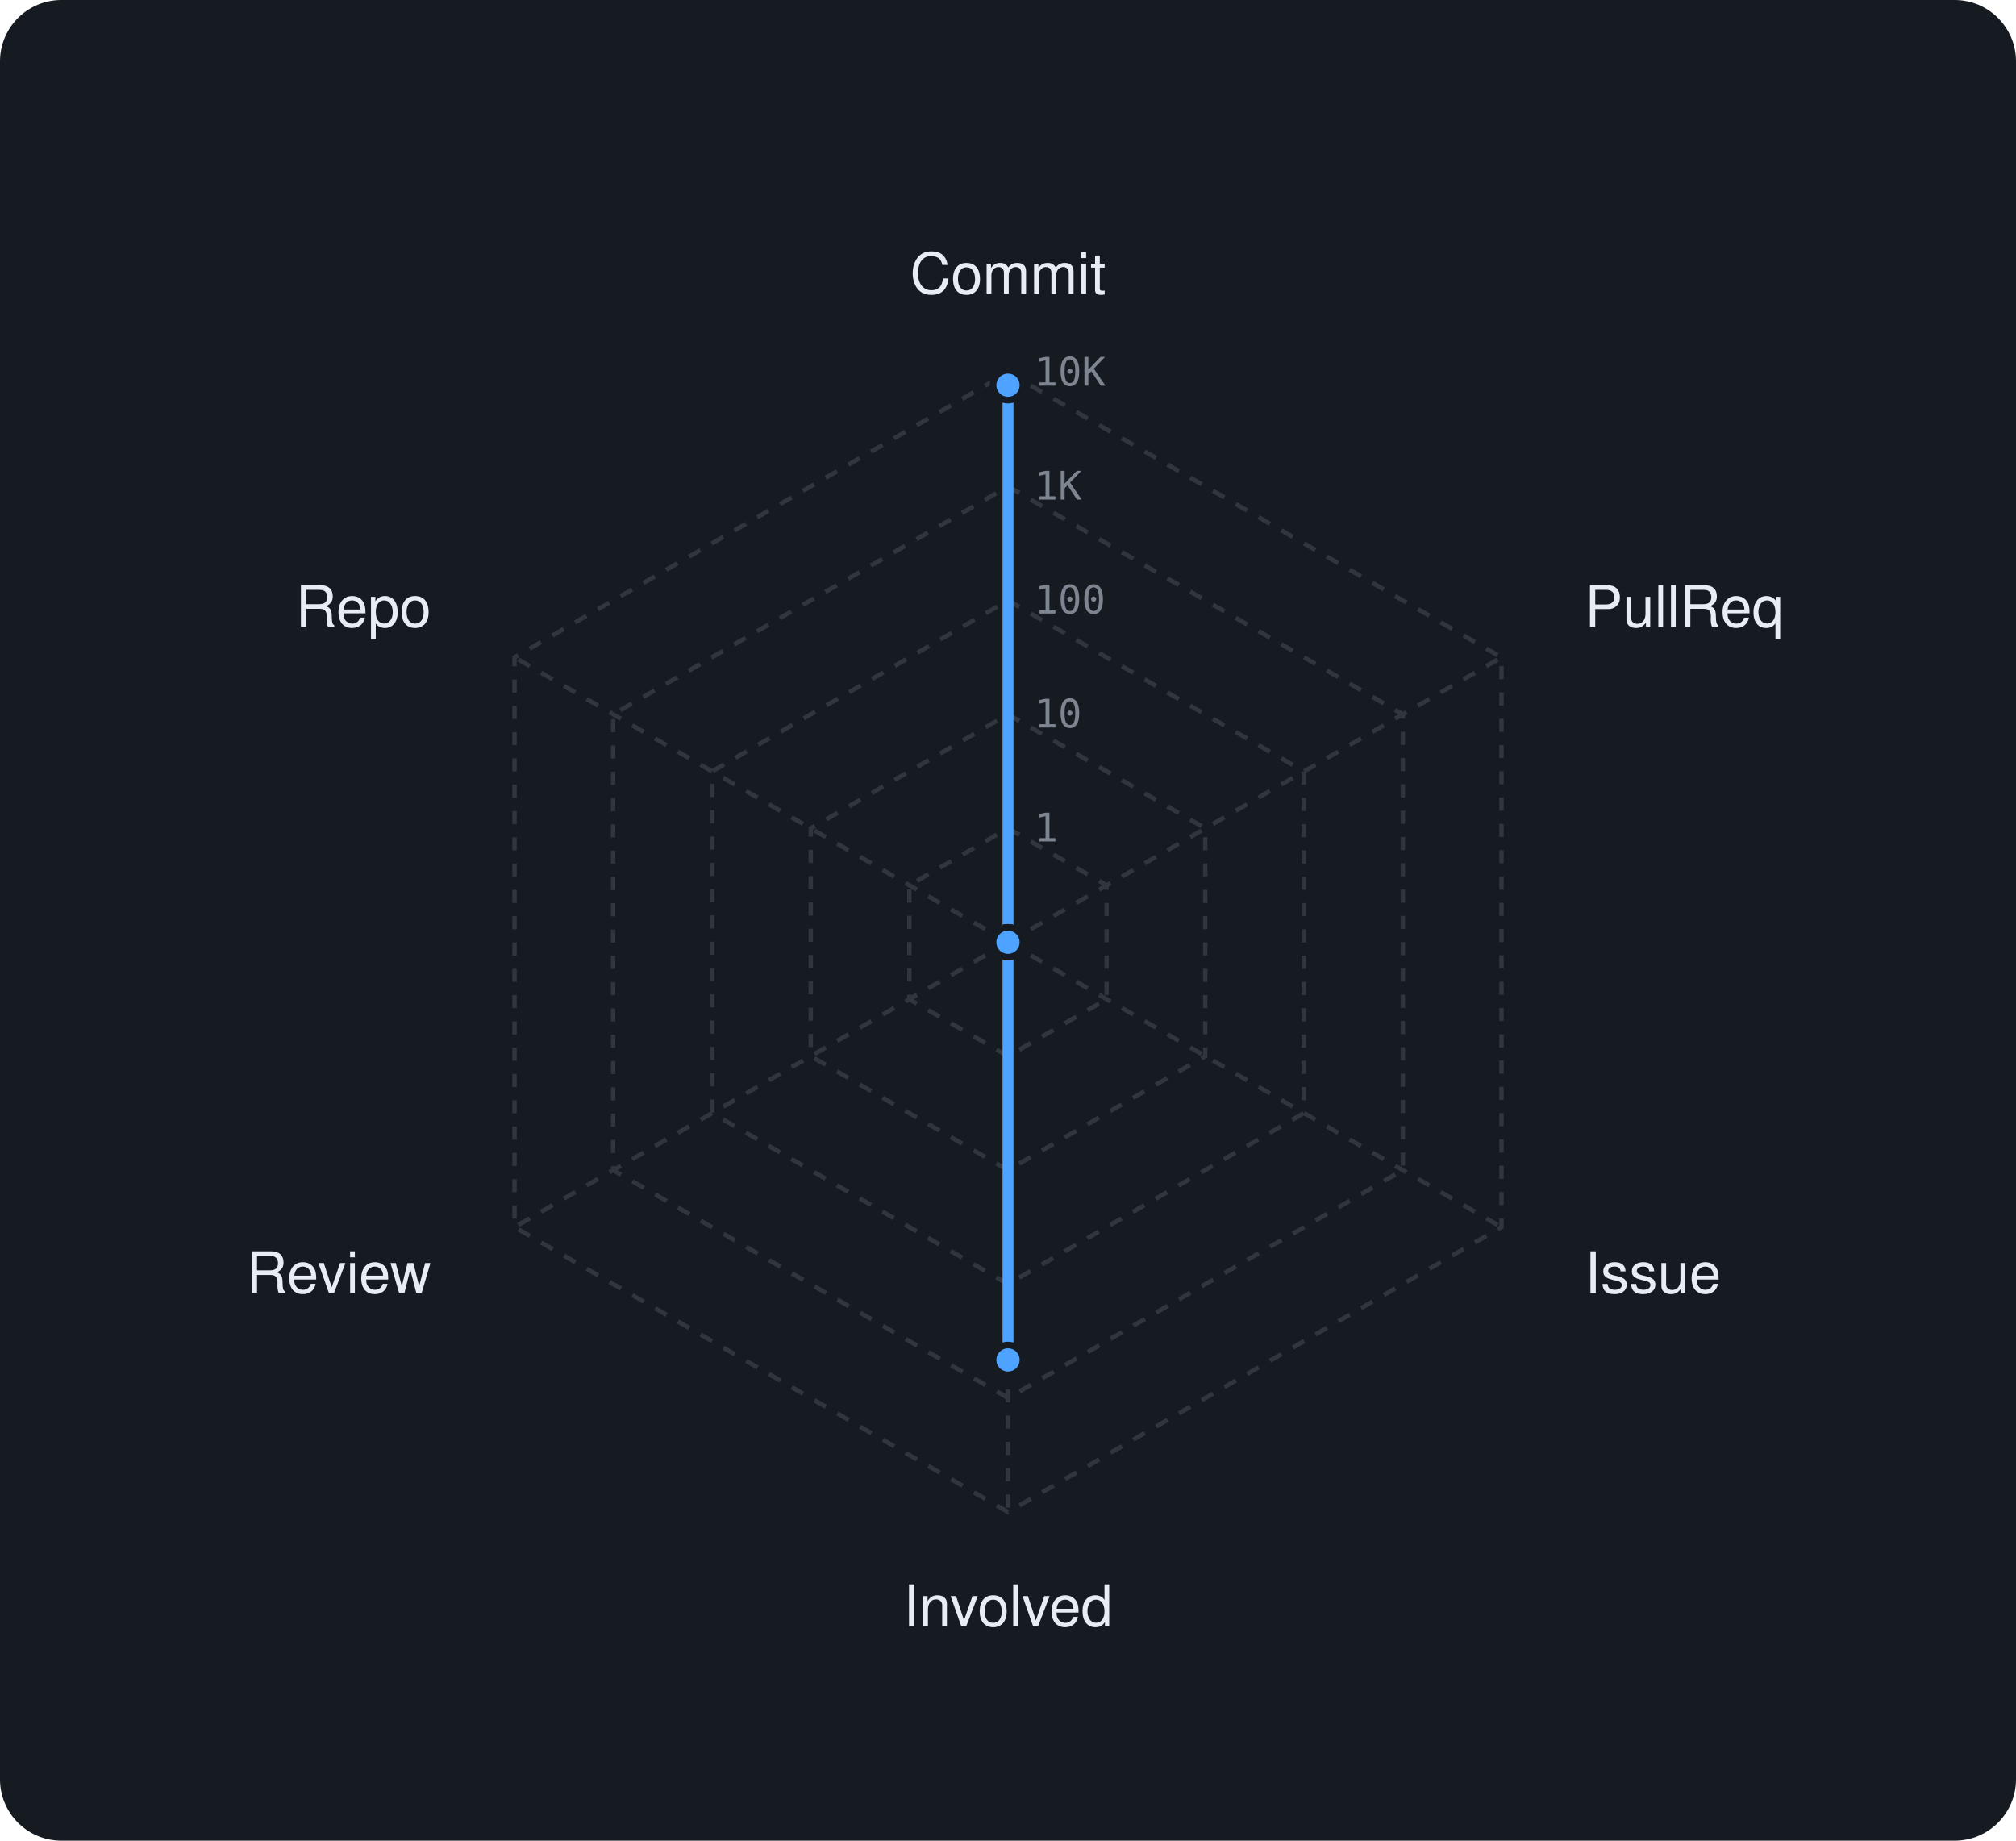
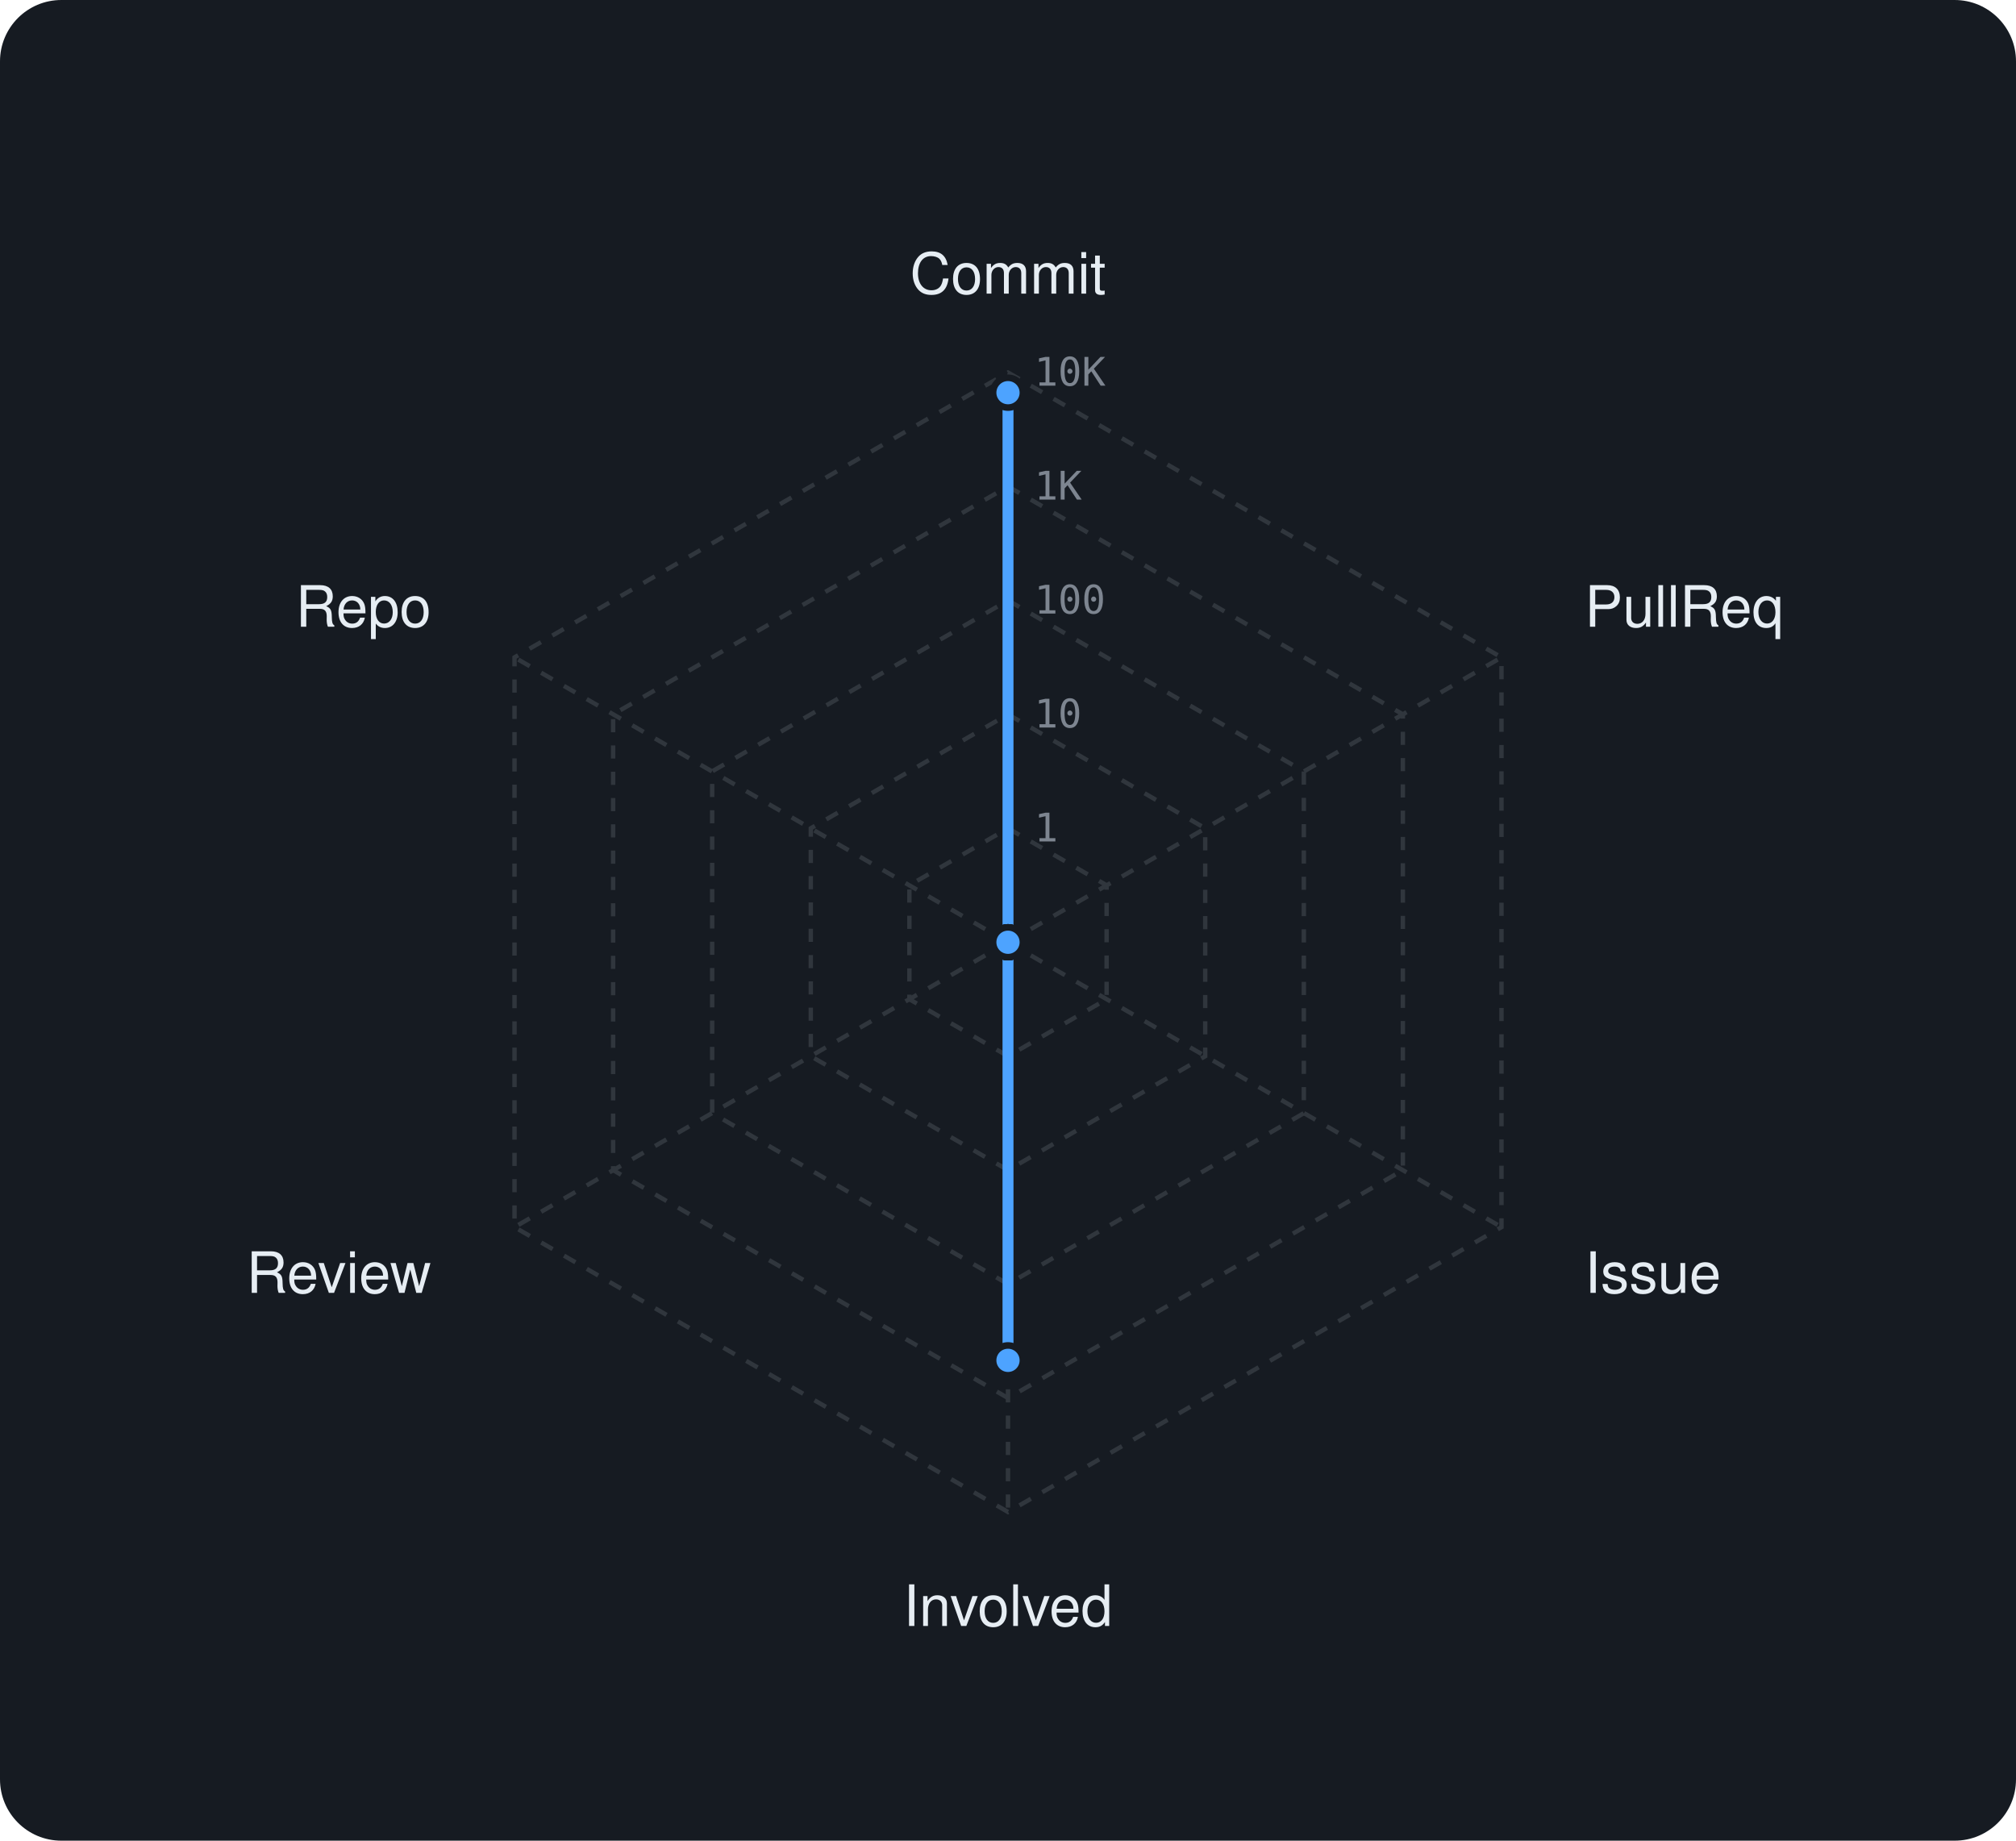
<svg xmlns="http://www.w3.org/2000/svg" viewBox="0 0 460 420" width="460" height="420" font-family="-apple-system,BlinkMacSystemFont,'Segoe UI',Helvetica,Arial,sans-serif">
  <rect width="460" height="420" rx="14" fill="#161b22" />
  <polygon points="230,189 252.5,202 252.5,228 230,241 207.5,228 207.5,202" fill="none" stroke="#30363d" stroke-width="1" stroke-dasharray="3 3" />
  <polygon points="230,163 275,189 275,241 230,267 185,241 185,189" fill="none" stroke="#30363d" stroke-width="1" stroke-dasharray="3 3" />
  <polygon points="230,137 297.5,176 297.5,254 230,293 162.5,254 162.5,176" fill="none" stroke="#30363d" stroke-width="1" stroke-dasharray="3 3" />
  <polygon points="230,111 320.1,163 320.1,267 230,319 139.9,267 139.9,163" fill="none" stroke="#30363d" stroke-width="1" stroke-dasharray="3 3" />
  <polygon points="230,85 342.6,150 342.6,280 230,345 117.4,280 117.4,150" fill="none" stroke="#30363d" stroke-width="1" stroke-dasharray="3 3" />
  <line x1="230" y1="215" x2="230" y2="85" stroke="#30363d" stroke-width="1" stroke-dasharray="3 3" />
  <line x1="230" y1="215" x2="342.6" y2="150" stroke="#30363d" stroke-width="1" stroke-dasharray="3 3" />
  <line x1="230" y1="215" x2="342.6" y2="280" stroke="#30363d" stroke-width="1" stroke-dasharray="3 3" />
  <line x1="230" y1="215" x2="230" y2="345" stroke="#30363d" stroke-width="1" stroke-dasharray="3 3" />
  <line x1="230" y1="215" x2="117.4" y2="280" stroke="#30363d" stroke-width="1" stroke-dasharray="3 3" />
  <line x1="230" y1="215" x2="117.4" y2="150" stroke="#30363d" stroke-width="1" stroke-dasharray="3 3" />
  <text x="236" y="192.0" font-size="9" font-family="monospace" fill="#7d8590">1</text>
  <text x="236" y="166.0" font-size="9" font-family="monospace" fill="#7d8590">10</text>
  <text x="236" y="140.0" font-size="9" font-family="monospace" fill="#7d8590">100</text>
  <text x="236" y="114.0" font-size="9" font-family="monospace" fill="#7d8590">1K</text>
  <text x="236" y="88.0" font-size="9" font-family="monospace" fill="#7d8590">10K</text>
  <text x="230.0" y="67.0" text-anchor="middle" font-size="13" fill="#e6edf3">Commit</text>
  <text x="361.6" y="143.0" text-anchor="start" font-size="13" fill="#e6edf3">PullReq</text>
  <text x="361.6" y="295.0" text-anchor="start" font-size="13" fill="#e6edf3">Issue</text>
  <text x="230.0" y="371.0" text-anchor="middle" font-size="13" fill="#e6edf3">Involved</text>
  <text x="98.4" y="295.0" text-anchor="end" font-size="13" fill="#e6edf3">Review</text>
  <text x="98.4" y="143.0" text-anchor="end" font-size="13" fill="#e6edf3">Repo</text>
-   <polygon points="230,87.9 230,215 230,215 230,310.3 230,215 230,215" fill="rgba(77,163,255,0.38)" stroke="#4da3ff" stroke-width="2.5" stroke-linejoin="round" />
-   <circle cx="230" cy="87.9" r="3.4" fill="#4da3ff" stroke="#161b22" stroke-width="1.5" />
+   <polygon points="230,89.6 230,215 230,215 230,310.4 230,215 230,215" fill="rgba(77,163,255,0.38)" stroke="#4da3ff" stroke-width="2.5" stroke-linejoin="round" />
+   <circle cx="230" cy="89.6" r="3.4" fill="#4da3ff" stroke="#161b22" stroke-width="1.5" />
  <circle cx="230" cy="215" r="3.4" fill="#4da3ff" stroke="#161b22" stroke-width="1.5" />
  <circle cx="230" cy="215" r="3.4" fill="#4da3ff" stroke="#161b22" stroke-width="1.5" />
-   <circle cx="230" cy="310.3" r="3.4" fill="#4da3ff" stroke="#161b22" stroke-width="1.5" />
+   <circle cx="230" cy="310.4" r="3.4" fill="#4da3ff" stroke="#161b22" stroke-width="1.5" />
  <circle cx="230" cy="215" r="3.4" fill="#4da3ff" stroke="#161b22" stroke-width="1.5" />
  <circle cx="230" cy="215" r="3.4" fill="#4da3ff" stroke="#161b22" stroke-width="1.5" />
</svg>
